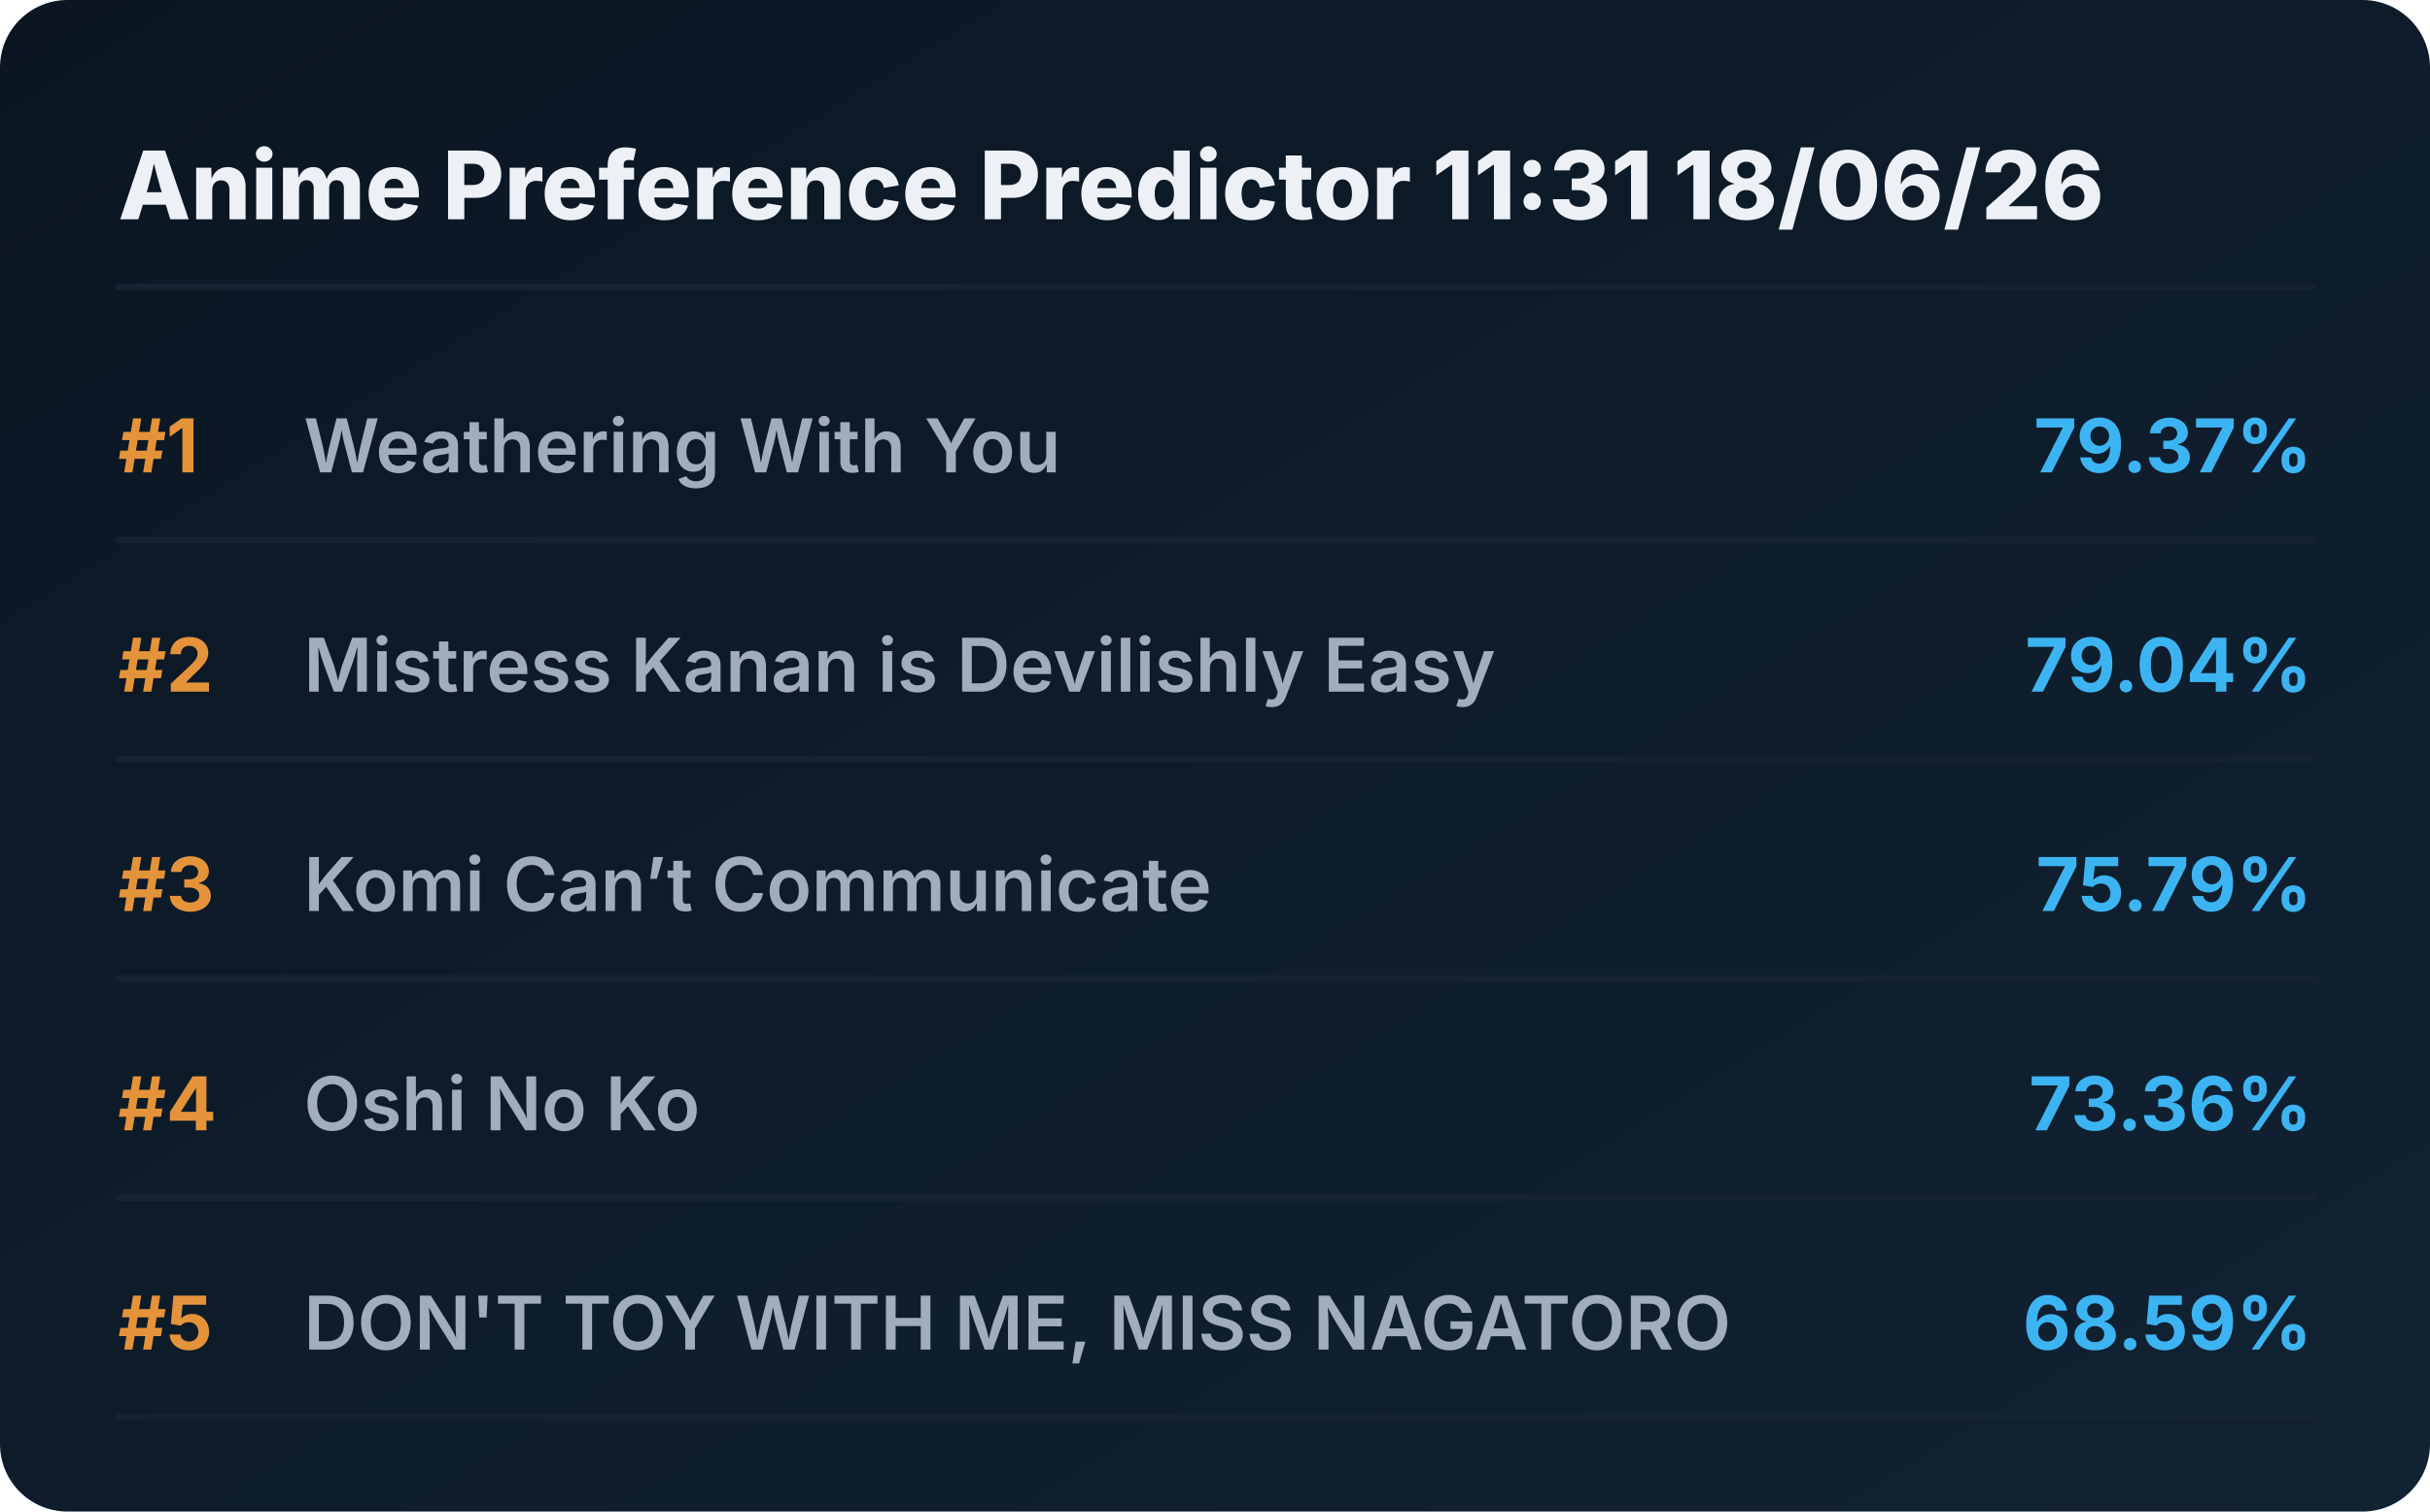
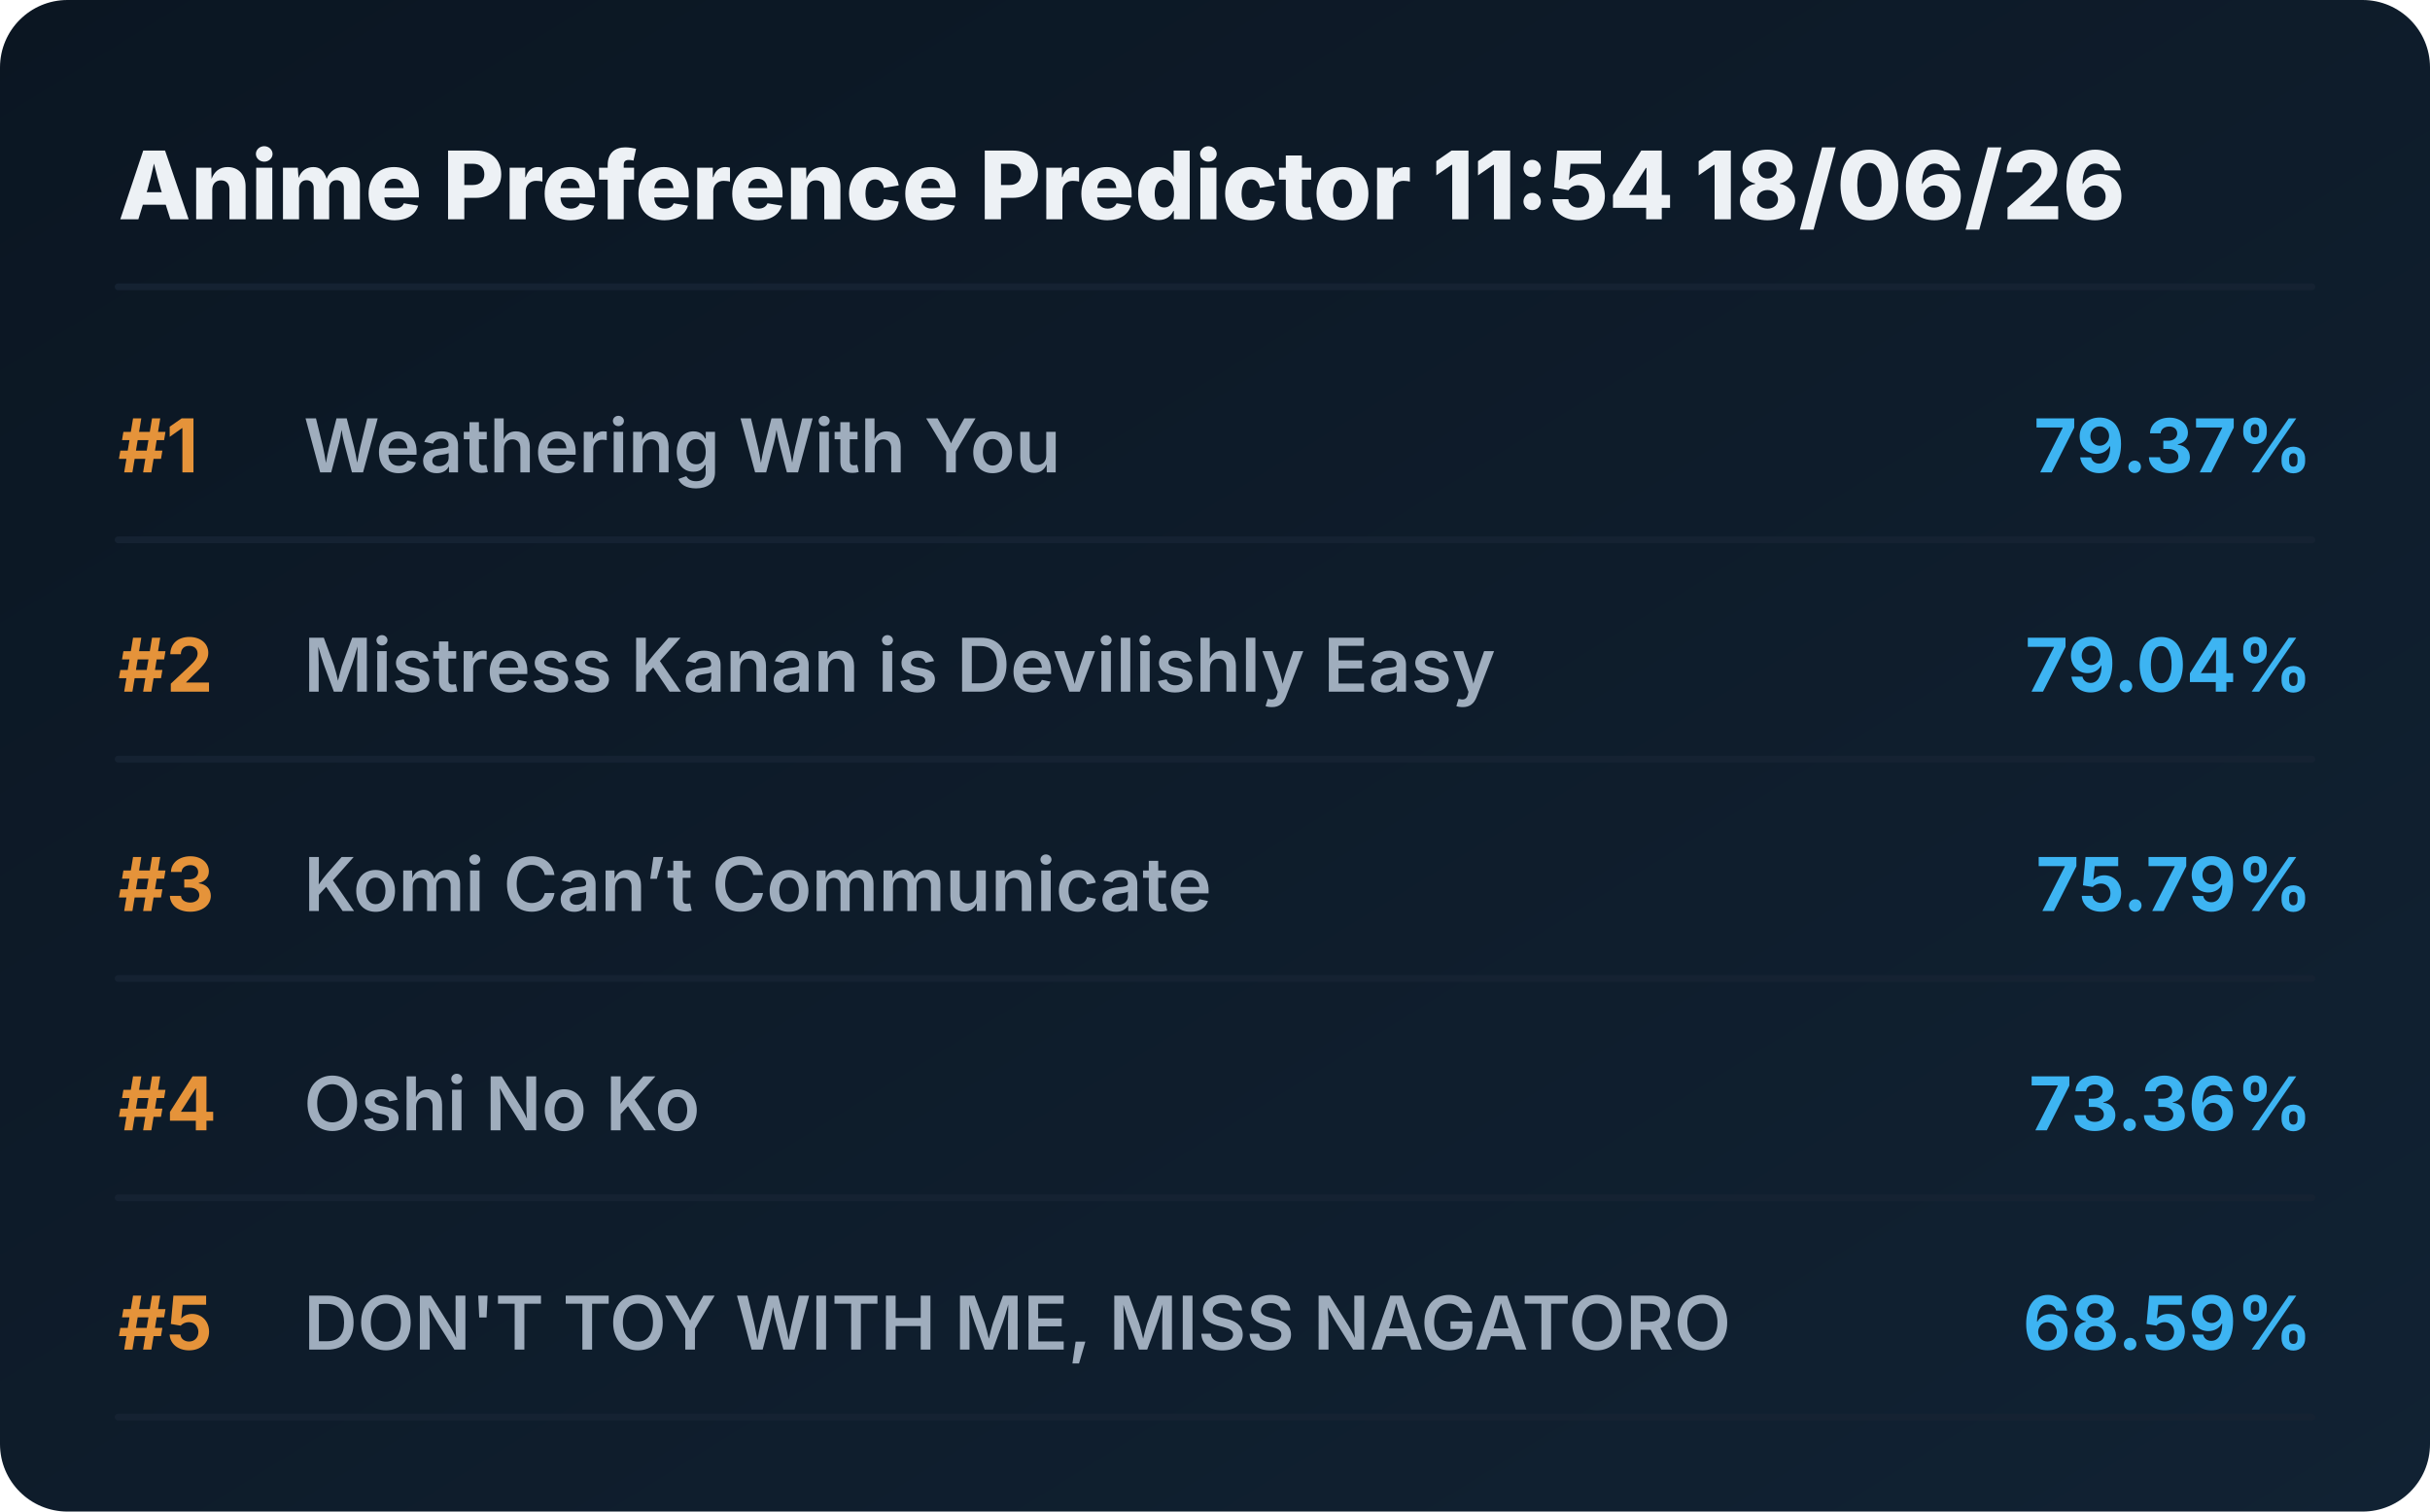
<svg xmlns="http://www.w3.org/2000/svg" viewBox="0 0 720 448" preserveAspectRatio="xMidYMid meet" style="width: 100%; height: auto; max-width: 720px;">
  <defs>
    <linearGradient id="boxGrad" x1="0%" y1="0%" x2="100%" y2="100%">
      <stop offset="0%" stop-color="#0b1622" />
      <stop offset="100%" stop-color="#112233" />
    </linearGradient>
    <clipPath id="titleClip">
      <rect x="90" y="0" width="510" height="100%" />
    </clipPath>
  </defs>
  <style>
    .bg { fill: url(#boxGrad); rx: 20px; }
    .header { font-family: 'Overpass', 'Inter', system-ui, sans-serif; font-weight: 800; font-size: 28px; fill: #edf1f5; }
    .rank { font-family: 'Overpass', 'Inter', system-ui, sans-serif; font-weight: 700; font-size: 22px; fill: #e5933a; }
    .title { font-family: 'Overpass', 'Inter', system-ui, sans-serif; font-weight: 600; font-size: 22px; fill: #9fadbd; }
    .score { font-family: 'Overpass', 'Inter', system-ui, sans-serif; font-weight: 700; font-size: 22px; fill: #3db4f2; }
    .line { stroke: #152232; stroke-width: 2; stroke-linecap: round; }
  </style>
  <rect class="bg" width="720" height="448" />
-   <text x="35" y="65" class="header">Anime Preference Predictor 11:31 18/06/26</text>
+   <text x="35" y="65" class="header">Anime Preference Predictor 11:54 18/06/26</text>
  <line x1="35" y1="85" x2="685" y2="85" class="line" />
  <g transform="translate(0, 0)">
    <text x="35" y="140" class="rank">#1</text>
    <text x="90" y="140" class="title">Weathering With You</text>
    <text x="685" y="140" class="score" text-anchor="end">79.37%</text>
    <line x1="35" y1="160" x2="685" y2="160" class="line" />
  </g>
  <g transform="translate(0, 65)">
    <text x="35" y="140" class="rank">#2</text>
    <text x="90" y="140" class="title">Mistress Kanan is Devilishly Easy</text>
    <text x="685" y="140" class="score" text-anchor="end">79.04%</text>
    <line x1="35" y1="160" x2="685" y2="160" class="line" />
  </g>
  <g transform="translate(0, 130)">
    <text x="35" y="140" class="rank">#3</text>
    <text x="90" y="140" class="title">Komi Can’t Communicate</text>
    <text x="685" y="140" class="score" text-anchor="end">75.79%</text>
    <line x1="35" y1="160" x2="685" y2="160" class="line" />
  </g>
  <g transform="translate(0, 195)">
    <text x="35" y="140" class="rank">#4</text>
    <text x="90" y="140" class="title">Oshi No Ko</text>
    <text x="685" y="140" class="score" text-anchor="end">73.36%</text>
    <line x1="35" y1="160" x2="685" y2="160" class="line" />
  </g>
  <g transform="translate(0, 260)">
    <text x="35" y="140" class="rank">#5</text>
    <text x="90" y="140" class="title">DON'T TOY WITH ME, MISS NAGATORO</text>
    <text x="685" y="140" class="score" text-anchor="end">68.59%</text>
    <line x1="35" y1="160" x2="685" y2="160" class="line" />
  </g>
</svg>
